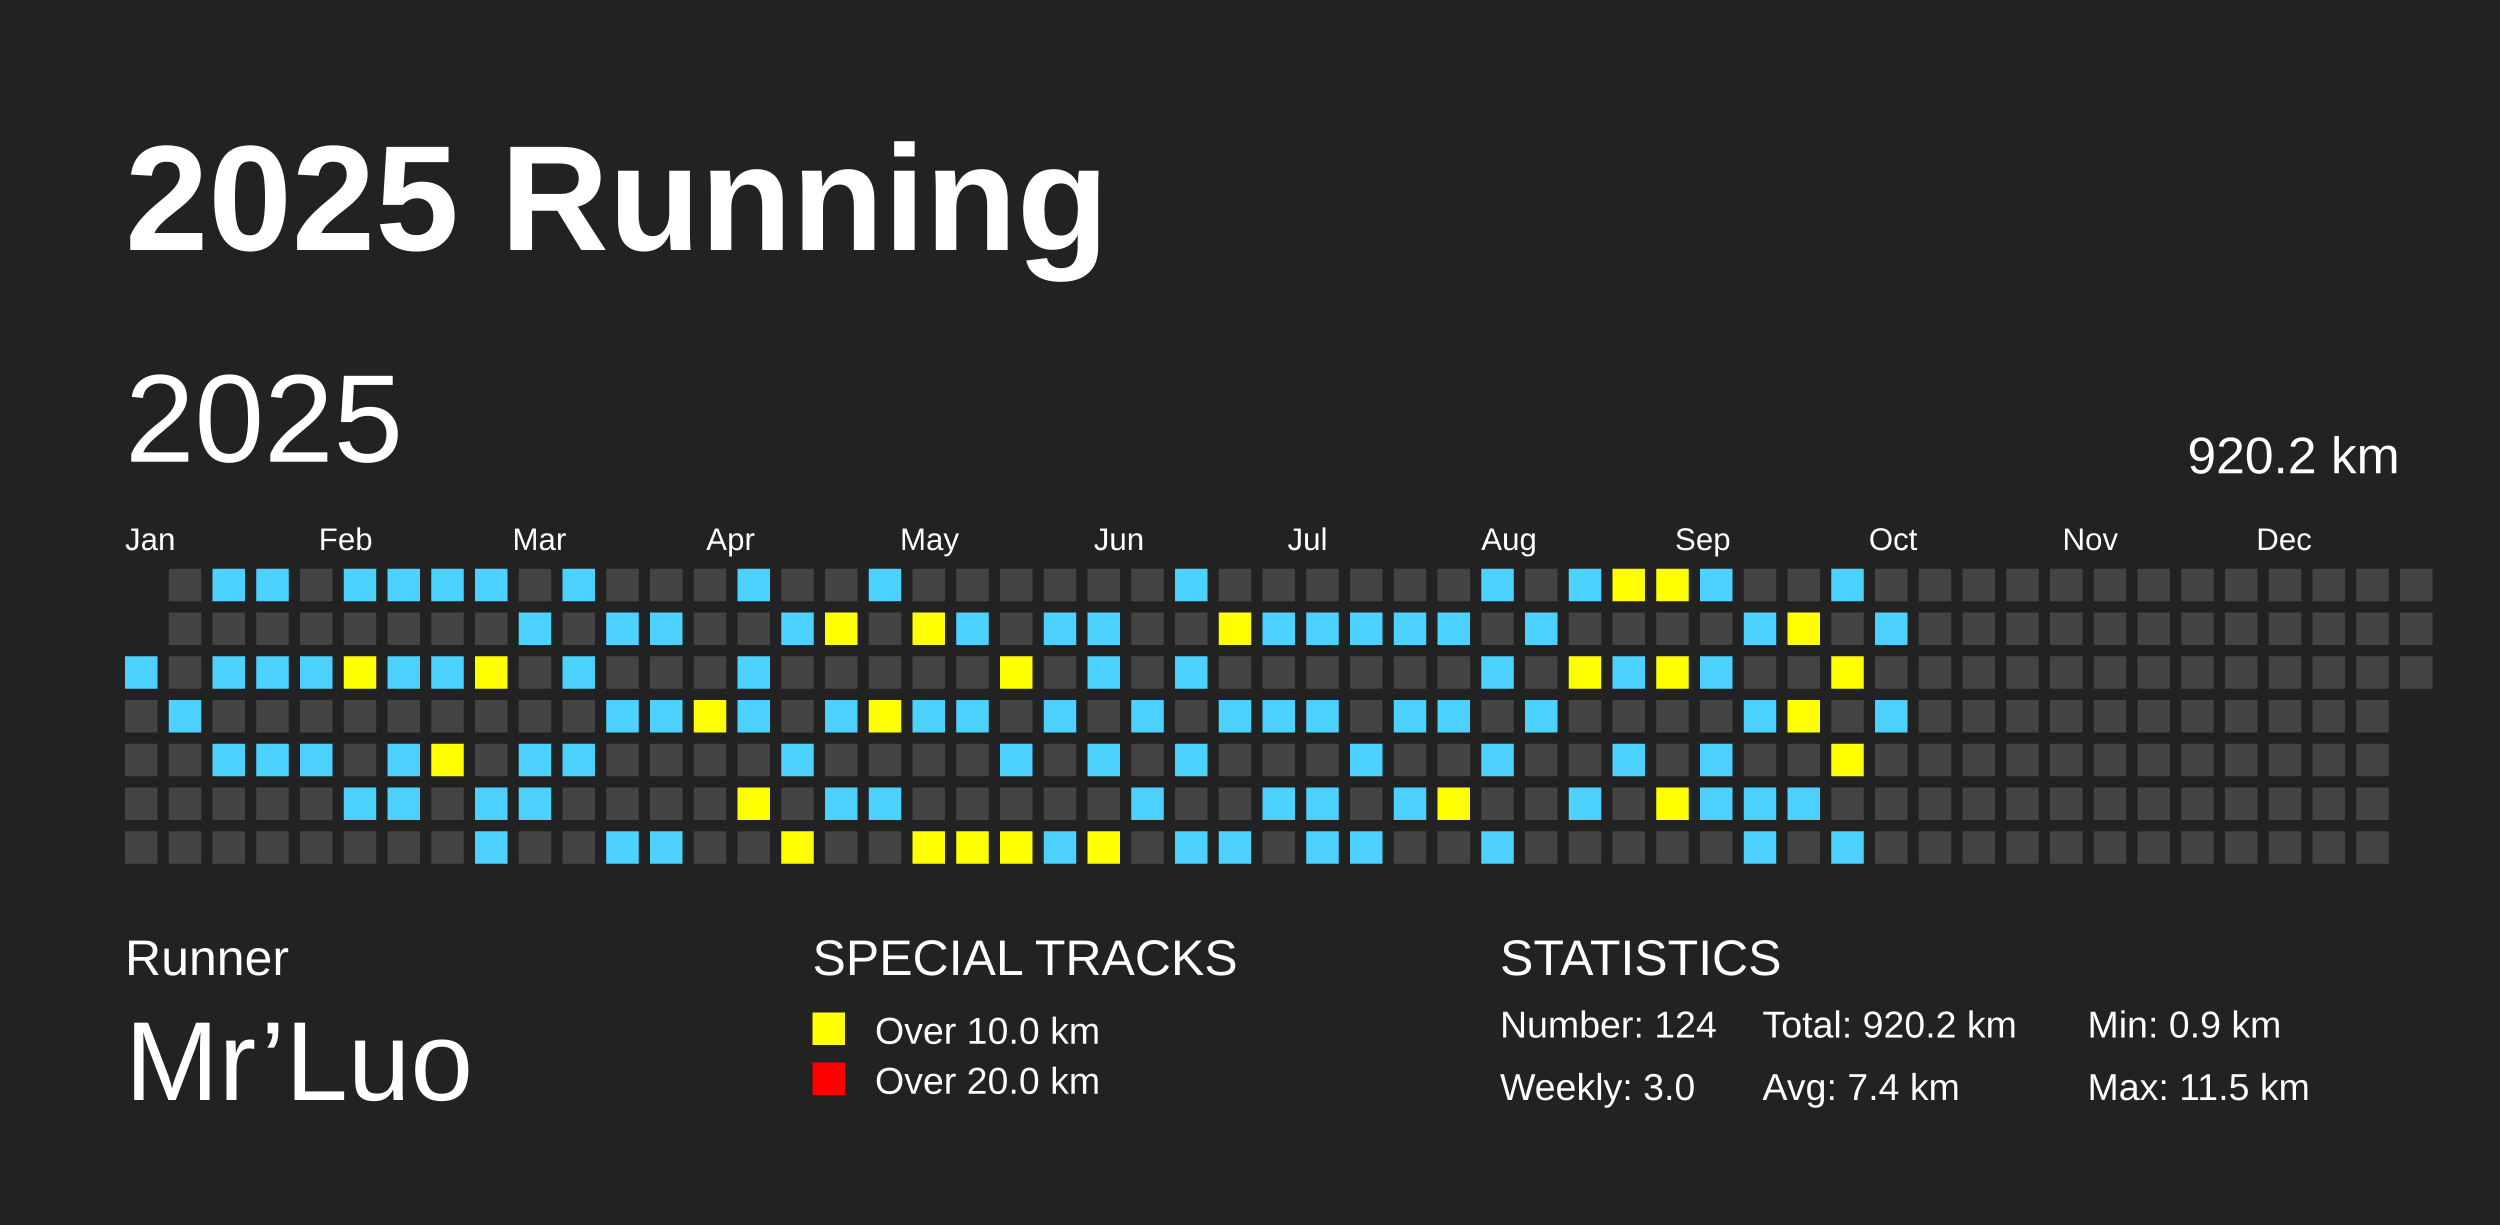
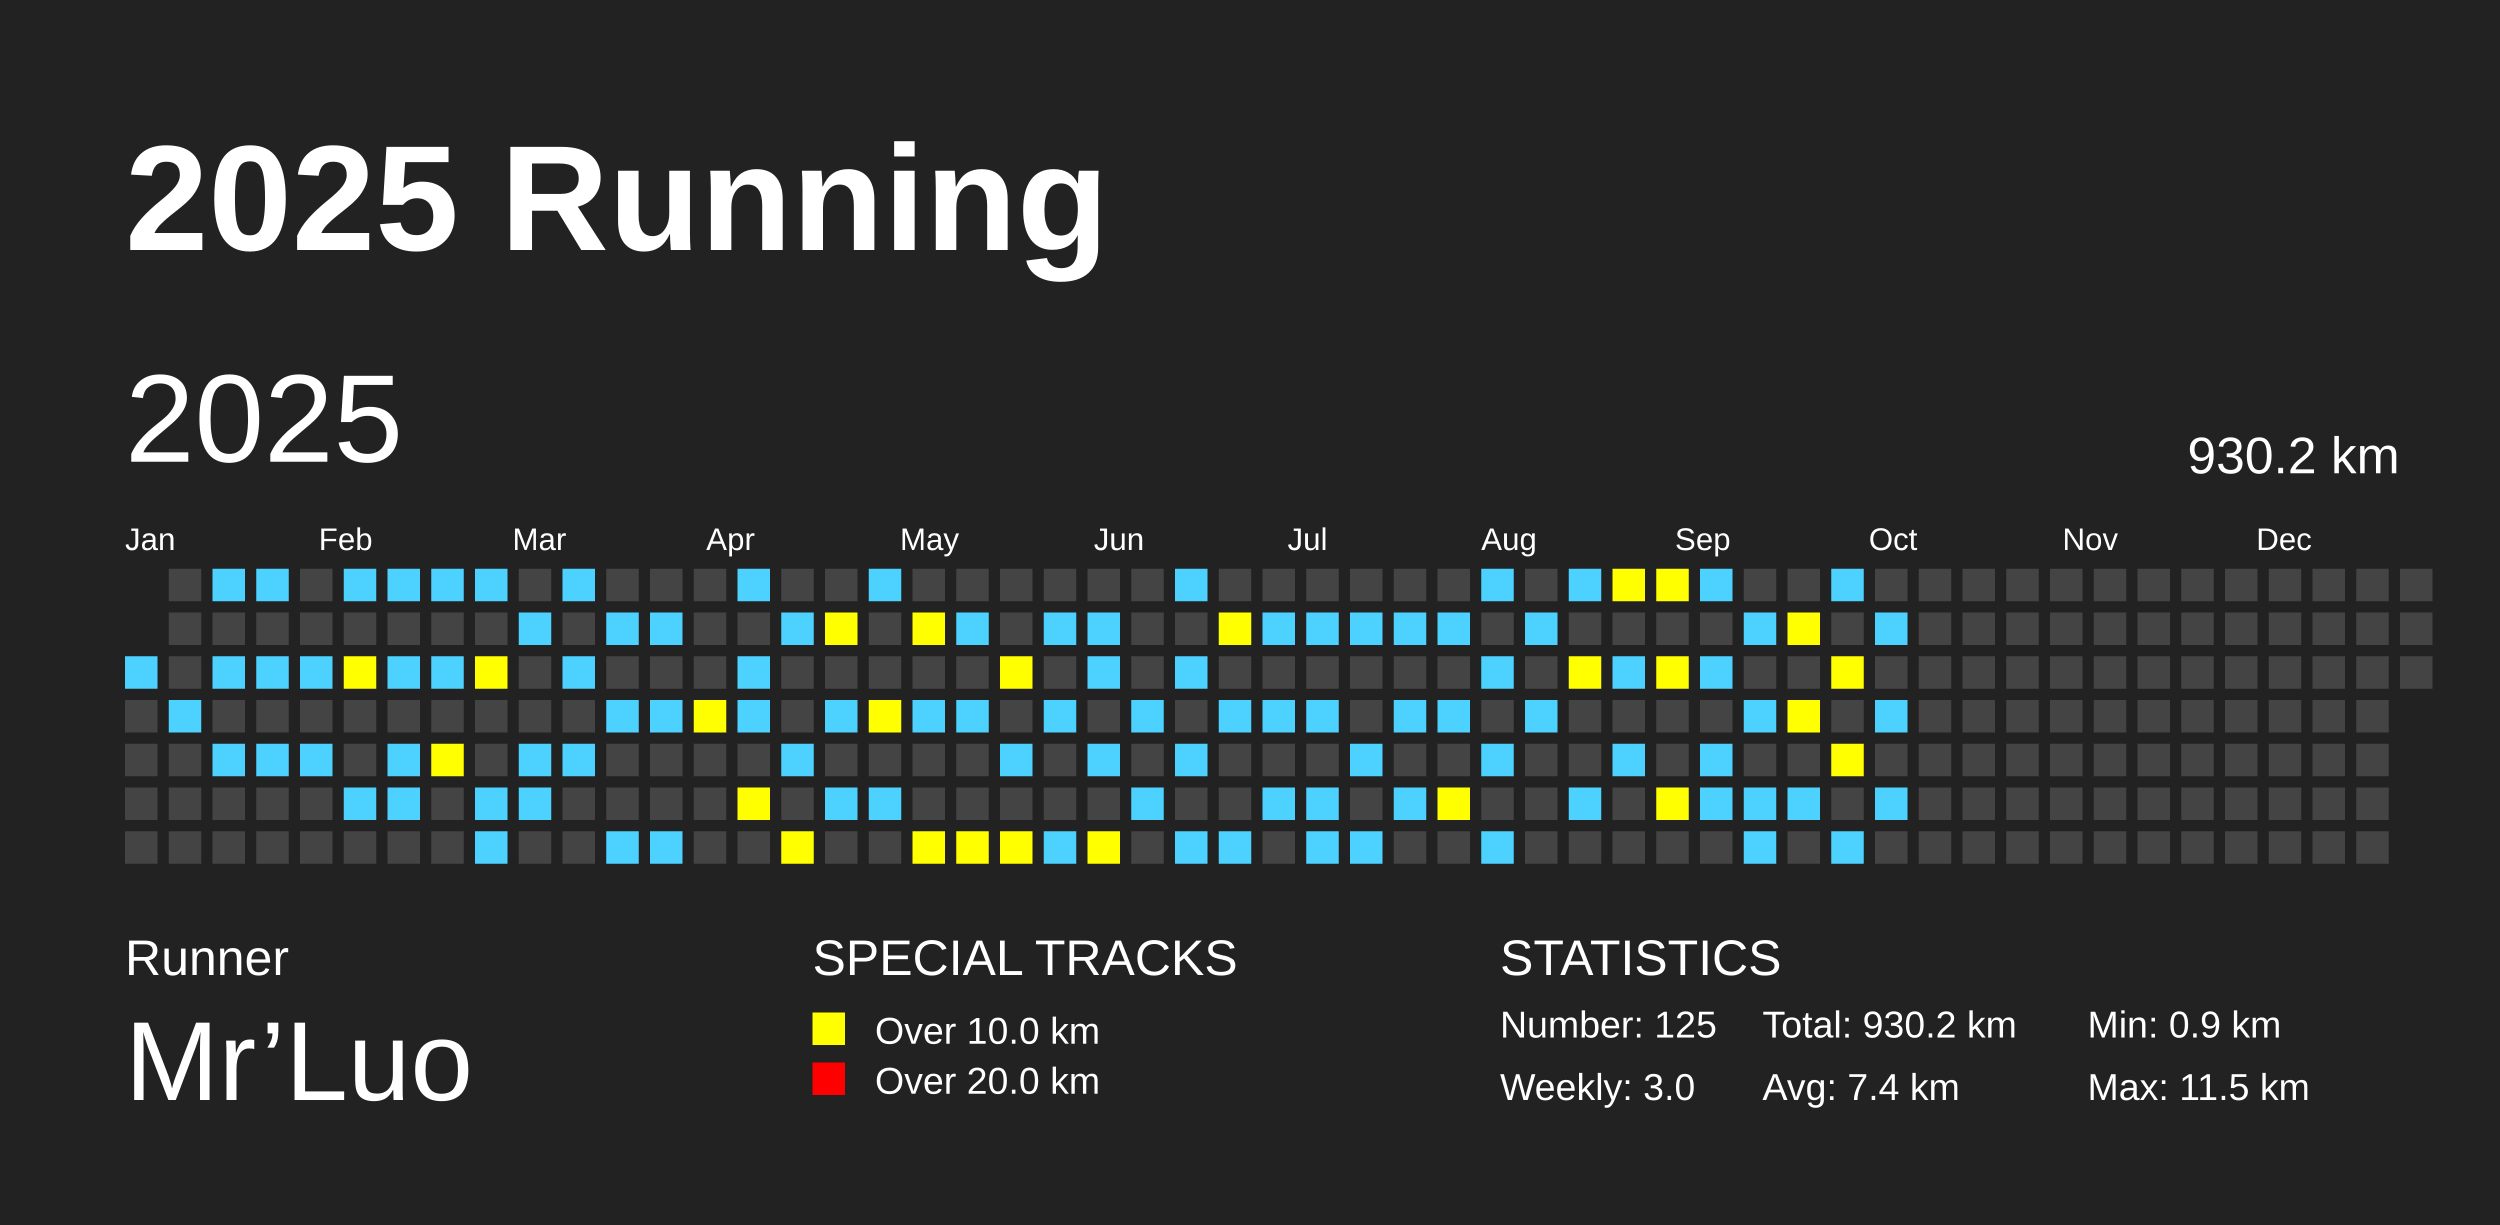
<svg xmlns="http://www.w3.org/2000/svg" baseProfile="full" height="98mm" version="1.1" viewBox="0,0,200,98" width="200mm">
  <defs />
  <rect fill="#222222" height="98" width="200" x="0" y="0" />
  <text fill="#FFFFFF" style="font-size:12px; font-family:Arial; font-weight:bold;" x="10" y="20">2025 Running</text>
  <text fill="#FFFFFF" style="font-size:4px; font-family:Arial" x="10" y="78">Runner</text>
  <text fill="#FFFFFF" style="font-size:9px; font-family:Arial" x="10" y="88">Mr’Luo</text>
  <text fill="#FFFFFF" style="font-size:4px; font-family:Arial" x="65" y="78">SPECIAL TRACKS</text>
  <rect fill="yellow" height="2.6" width="2.6" x="65" y="81" />
  <text fill="#FFFFFF" style="font-size:3px; font-family:Arial" x="70" y="83.5">Over 10.0 km</text>
  <rect fill="red" height="2.6" width="2.6" x="65" y="85" />
  <text fill="#FFFFFF" style="font-size:3px; font-family:Arial" x="70" y="87.5">Over 20.0 km</text>
  <text fill="#FFFFFF" style="font-size:4px; font-family:Arial" x="120" y="78">STATISTICS</text>
-   <text fill="#FFFFFF" style="font-size:3px; font-family:Arial" x="120" y="83">Number: 124</text>
+   <text fill="#FFFFFF" style="font-size:3px; font-family:Arial" x="120" y="83">Number: 125</text>
  <text fill="#FFFFFF" style="font-size:3px; font-family:Arial" x="120" y="88">Weekly: 3.0</text>
-   <text fill="#FFFFFF" style="font-size:3px; font-family:Arial" x="141" y="83">Total: 920.2 km</text>
+   <text fill="#FFFFFF" style="font-size:3px; font-family:Arial" x="141" y="83">Total: 930.2 km</text>
  <text fill="#FFFFFF" style="font-size:3px; font-family:Arial" x="141" y="88">Avg: 7.4 km</text>
  <text fill="#FFFFFF" style="font-size:3px; font-family:Arial" x="167" y="83">Min: 0.9 km</text>
  <text fill="#FFFFFF" style="font-size:3px; font-family:Arial" x="167" y="88">Max: 11.5 km</text>
  <text dominant-baseline="hanging" fill="#FFFFFF" style="font-size:10.0px; font-family:Arial;" x="10" y="30">2025</text>
-   <text dominant-baseline="hanging" fill="#FFFFFF" style="font-size:4.125px; font-family:Arial;" x="175" y="35">920.2 km</text>
+   <text dominant-baseline="hanging" fill="#FFFFFF" style="font-size:4.125px; font-family:Arial;" x="175" y="35">930.2 km</text>
  <text fill="#FFFFFF" style="font-size:2.5px; font-family:Arial" x="10.0" y="44">Jan</text>
  <text fill="#FFFFFF" style="font-size:2.5px; font-family:Arial" x="25.5" y="44">Feb</text>
  <text fill="#FFFFFF" style="font-size:2.5px; font-family:Arial" x="41.0" y="44">Mar</text>
  <text fill="#FFFFFF" style="font-size:2.5px; font-family:Arial" x="56.5" y="44">Apr</text>
  <text fill="#FFFFFF" style="font-size:2.5px; font-family:Arial" x="72.0" y="44">May</text>
  <text fill="#FFFFFF" style="font-size:2.5px; font-family:Arial" x="87.5" y="44">Jun</text>
  <text fill="#FFFFFF" style="font-size:2.5px; font-family:Arial" x="103.0" y="44">Jul</text>
  <text fill="#FFFFFF" style="font-size:2.5px; font-family:Arial" x="118.5" y="44">Aug</text>
  <text fill="#FFFFFF" style="font-size:2.5px; font-family:Arial" x="134.0" y="44">Sep</text>
  <text fill="#FFFFFF" style="font-size:2.5px; font-family:Arial" x="149.5" y="44">Oct</text>
  <text fill="#FFFFFF" style="font-size:2.5px; font-family:Arial" x="165.0" y="44">Nov</text>
  <text fill="#FFFFFF" style="font-size:2.5px; font-family:Arial" x="180.5" y="44">Dec</text>
  <rect fill="#4DD2FF" height="2.6" width="2.6" x="10.0" y="52.5" />
  <rect fill="#444444" height="2.6" width="2.6" x="10.0" y="56.0" />
  <rect fill="#444444" height="2.6" width="2.6" x="10.0" y="59.5" />
  <rect fill="#444444" height="2.6" width="2.6" x="10.0" y="63.0" />
  <rect fill="#444444" height="2.6" width="2.6" x="10.0" y="66.5" />
  <rect fill="#444444" height="2.6" width="2.6" x="13.5" y="45.5" />
  <rect fill="#444444" height="2.6" width="2.6" x="13.5" y="49.0" />
  <rect fill="#444444" height="2.6" width="2.6" x="13.5" y="52.5" />
  <rect fill="#4DD2FF" height="2.6" width="2.6" x="13.5" y="56.0" />
  <rect fill="#444444" height="2.6" width="2.6" x="13.5" y="59.5" />
  <rect fill="#444444" height="2.6" width="2.6" x="13.5" y="63.0" />
  <rect fill="#444444" height="2.6" width="2.6" x="13.5" y="66.5" />
  <rect fill="#4DD2FF" height="2.6" width="2.6" x="17.0" y="45.5" />
  <rect fill="#444444" height="2.6" width="2.6" x="17.0" y="49.0" />
  <rect fill="#4DD2FF" height="2.6" width="2.6" x="17.0" y="52.5" />
  <rect fill="#444444" height="2.6" width="2.6" x="17.0" y="56.0" />
  <rect fill="#4DD2FF" height="2.6" width="2.6" x="17.0" y="59.5" />
  <rect fill="#444444" height="2.6" width="2.6" x="17.0" y="63.0" />
  <rect fill="#444444" height="2.6" width="2.6" x="17.0" y="66.5" />
  <rect fill="#4DD2FF" height="2.6" width="2.6" x="20.5" y="45.5" />
  <rect fill="#444444" height="2.6" width="2.6" x="20.5" y="49.0" />
  <rect fill="#4DD2FF" height="2.6" width="2.6" x="20.5" y="52.5" />
  <rect fill="#444444" height="2.6" width="2.6" x="20.5" y="56.0" />
  <rect fill="#4DD2FF" height="2.6" width="2.6" x="20.5" y="59.5" />
  <rect fill="#444444" height="2.6" width="2.6" x="20.5" y="63.0" />
  <rect fill="#444444" height="2.6" width="2.6" x="20.5" y="66.5" />
  <rect fill="#444444" height="2.6" width="2.6" x="24.0" y="45.5" />
  <rect fill="#444444" height="2.6" width="2.6" x="24.0" y="49.0" />
  <rect fill="#4DD2FF" height="2.6" width="2.6" x="24.0" y="52.5" />
  <rect fill="#444444" height="2.6" width="2.6" x="24.0" y="56.0" />
  <rect fill="#4DD2FF" height="2.6" width="2.6" x="24.0" y="59.5" />
  <rect fill="#444444" height="2.6" width="2.6" x="24.0" y="63.0" />
  <rect fill="#444444" height="2.6" width="2.6" x="24.0" y="66.5" />
  <rect fill="#4DD2FF" height="2.6" width="2.6" x="27.5" y="45.5" />
  <rect fill="#444444" height="2.6" width="2.6" x="27.5" y="49.0" />
  <rect fill="yellow" height="2.6" width="2.6" x="27.5" y="52.5" />
  <rect fill="#444444" height="2.6" width="2.6" x="27.5" y="56.0" />
  <rect fill="#444444" height="2.6" width="2.6" x="27.5" y="59.5" />
  <rect fill="#4DD2FF" height="2.6" width="2.6" x="27.5" y="63.0" />
  <rect fill="#444444" height="2.6" width="2.6" x="27.5" y="66.5" />
  <rect fill="#4DD2FF" height="2.6" width="2.6" x="31.0" y="45.5" />
  <rect fill="#444444" height="2.6" width="2.6" x="31.0" y="49.0" />
  <rect fill="#4DD2FF" height="2.6" width="2.6" x="31.0" y="52.5" />
  <rect fill="#444444" height="2.6" width="2.6" x="31.0" y="56.0" />
  <rect fill="#4DD2FF" height="2.6" width="2.6" x="31.0" y="59.5" />
  <rect fill="#4DD2FF" height="2.6" width="2.6" x="31.0" y="63.0" />
  <rect fill="#444444" height="2.6" width="2.6" x="31.0" y="66.5" />
  <rect fill="#4DD2FF" height="2.6" width="2.6" x="34.5" y="45.5" />
  <rect fill="#444444" height="2.6" width="2.6" x="34.5" y="49.0" />
  <rect fill="#4DD2FF" height="2.6" width="2.6" x="34.5" y="52.5" />
  <rect fill="#444444" height="2.6" width="2.6" x="34.5" y="56.0" />
  <rect fill="yellow" height="2.6" width="2.6" x="34.5" y="59.5" />
  <rect fill="#444444" height="2.6" width="2.6" x="34.5" y="63.0" />
  <rect fill="#444444" height="2.6" width="2.6" x="34.5" y="66.5" />
  <rect fill="#4DD2FF" height="2.6" width="2.6" x="38.0" y="45.5" />
  <rect fill="#444444" height="2.6" width="2.6" x="38.0" y="49.0" />
  <rect fill="yellow" height="2.6" width="2.6" x="38.0" y="52.5" />
  <rect fill="#444444" height="2.6" width="2.6" x="38.0" y="56.0" />
  <rect fill="#444444" height="2.6" width="2.6" x="38.0" y="59.5" />
  <rect fill="#4DD2FF" height="2.6" width="2.6" x="38.0" y="63.0" />
  <rect fill="#4DD2FF" height="2.6" width="2.6" x="38.0" y="66.5" />
  <rect fill="#444444" height="2.6" width="2.6" x="41.5" y="45.5" />
  <rect fill="#4DD2FF" height="2.6" width="2.6" x="41.5" y="49.0" />
  <rect fill="#444444" height="2.6" width="2.6" x="41.5" y="52.5" />
  <rect fill="#444444" height="2.6" width="2.6" x="41.5" y="56.0" />
  <rect fill="#4DD2FF" height="2.6" width="2.6" x="41.5" y="59.5" />
  <rect fill="#4DD2FF" height="2.6" width="2.6" x="41.5" y="63.0" />
  <rect fill="#444444" height="2.6" width="2.6" x="41.5" y="66.5" />
  <rect fill="#4DD2FF" height="2.6" width="2.6" x="45.0" y="45.5" />
  <rect fill="#444444" height="2.6" width="2.6" x="45.0" y="49.0" />
  <rect fill="#4DD2FF" height="2.6" width="2.6" x="45.0" y="52.5" />
  <rect fill="#444444" height="2.6" width="2.6" x="45.0" y="56.0" />
  <rect fill="#4DD2FF" height="2.6" width="2.6" x="45.0" y="59.5" />
  <rect fill="#444444" height="2.6" width="2.6" x="45.0" y="63.0" />
  <rect fill="#444444" height="2.6" width="2.6" x="45.0" y="66.5" />
  <rect fill="#444444" height="2.6" width="2.6" x="48.5" y="45.5" />
  <rect fill="#4DD2FF" height="2.6" width="2.6" x="48.5" y="49.0" />
  <rect fill="#444444" height="2.6" width="2.6" x="48.5" y="52.5" />
  <rect fill="#4DD2FF" height="2.6" width="2.6" x="48.5" y="56.0" />
  <rect fill="#444444" height="2.6" width="2.6" x="48.5" y="59.5" />
  <rect fill="#444444" height="2.6" width="2.6" x="48.5" y="63.0" />
  <rect fill="#4DD2FF" height="2.6" width="2.6" x="48.5" y="66.5" />
  <rect fill="#444444" height="2.6" width="2.6" x="52.0" y="45.5" />
  <rect fill="#4DD2FF" height="2.6" width="2.6" x="52.0" y="49.0" />
  <rect fill="#444444" height="2.6" width="2.6" x="52.0" y="52.5" />
  <rect fill="#4DD2FF" height="2.6" width="2.6" x="52.0" y="56.0" />
  <rect fill="#444444" height="2.6" width="2.6" x="52.0" y="59.5" />
  <rect fill="#444444" height="2.6" width="2.6" x="52.0" y="63.0" />
  <rect fill="#4DD2FF" height="2.6" width="2.6" x="52.0" y="66.5" />
  <rect fill="#444444" height="2.6" width="2.6" x="55.5" y="45.5" />
  <rect fill="#444444" height="2.6" width="2.6" x="55.5" y="49.0" />
  <rect fill="#444444" height="2.6" width="2.6" x="55.5" y="52.5" />
  <rect fill="yellow" height="2.6" width="2.6" x="55.5" y="56.0" />
  <rect fill="#444444" height="2.6" width="2.6" x="55.5" y="59.5" />
  <rect fill="#444444" height="2.6" width="2.6" x="55.5" y="63.0" />
  <rect fill="#444444" height="2.6" width="2.6" x="55.5" y="66.5" />
  <rect fill="#4DD2FF" height="2.6" width="2.6" x="59.0" y="45.5" />
  <rect fill="#444444" height="2.6" width="2.6" x="59.0" y="49.0" />
  <rect fill="#4DD2FF" height="2.6" width="2.6" x="59.0" y="52.5" />
  <rect fill="#4DD2FF" height="2.6" width="2.6" x="59.0" y="56.0" />
  <rect fill="#444444" height="2.6" width="2.6" x="59.0" y="59.5" />
  <rect fill="yellow" height="2.6" width="2.6" x="59.0" y="63.0" />
  <rect fill="#444444" height="2.6" width="2.6" x="59.0" y="66.5" />
  <rect fill="#444444" height="2.6" width="2.6" x="62.5" y="45.5" />
  <rect fill="#4DD2FF" height="2.6" width="2.6" x="62.5" y="49.0" />
  <rect fill="#444444" height="2.6" width="2.6" x="62.5" y="52.5" />
  <rect fill="#444444" height="2.6" width="2.6" x="62.5" y="56.0" />
  <rect fill="#4DD2FF" height="2.6" width="2.6" x="62.5" y="59.5" />
  <rect fill="#444444" height="2.6" width="2.6" x="62.5" y="63.0" />
  <rect fill="yellow" height="2.6" width="2.6" x="62.5" y="66.5" />
  <rect fill="#444444" height="2.6" width="2.6" x="66.0" y="45.5" />
  <rect fill="yellow" height="2.6" width="2.6" x="66.0" y="49.0" />
  <rect fill="#444444" height="2.6" width="2.6" x="66.0" y="52.5" />
  <rect fill="#4DD2FF" height="2.6" width="2.6" x="66.0" y="56.0" />
  <rect fill="#444444" height="2.6" width="2.6" x="66.0" y="59.5" />
  <rect fill="#4DD2FF" height="2.6" width="2.6" x="66.0" y="63.0" />
  <rect fill="#444444" height="2.6" width="2.6" x="66.0" y="66.5" />
  <rect fill="#4DD2FF" height="2.6" width="2.6" x="69.5" y="45.5" />
  <rect fill="#444444" height="2.6" width="2.6" x="69.5" y="49.0" />
  <rect fill="#444444" height="2.6" width="2.6" x="69.5" y="52.5" />
  <rect fill="yellow" height="2.6" width="2.6" x="69.5" y="56.0" />
  <rect fill="#444444" height="2.6" width="2.6" x="69.5" y="59.5" />
  <rect fill="#4DD2FF" height="2.6" width="2.6" x="69.5" y="63.0" />
  <rect fill="#444444" height="2.6" width="2.6" x="69.5" y="66.5" />
  <rect fill="#444444" height="2.6" width="2.6" x="73.0" y="45.5" />
  <rect fill="yellow" height="2.6" width="2.6" x="73.0" y="49.0" />
  <rect fill="#444444" height="2.6" width="2.6" x="73.0" y="52.5" />
  <rect fill="#4DD2FF" height="2.6" width="2.6" x="73.0" y="56.0" />
  <rect fill="#444444" height="2.6" width="2.6" x="73.0" y="59.5" />
  <rect fill="#444444" height="2.6" width="2.6" x="73.0" y="63.0" />
  <rect fill="yellow" height="2.6" width="2.6" x="73.0" y="66.5" />
  <rect fill="#444444" height="2.6" width="2.6" x="76.5" y="45.5" />
  <rect fill="#4DD2FF" height="2.6" width="2.6" x="76.5" y="49.0" />
  <rect fill="#444444" height="2.6" width="2.6" x="76.5" y="52.5" />
  <rect fill="#4DD2FF" height="2.6" width="2.6" x="76.5" y="56.0" />
  <rect fill="#444444" height="2.6" width="2.6" x="76.5" y="59.5" />
  <rect fill="#444444" height="2.6" width="2.6" x="76.5" y="63.0" />
  <rect fill="yellow" height="2.6" width="2.6" x="76.5" y="66.5" />
  <rect fill="#444444" height="2.6" width="2.6" x="80.0" y="45.5" />
  <rect fill="#444444" height="2.6" width="2.6" x="80.0" y="49.0" />
  <rect fill="yellow" height="2.6" width="2.6" x="80.0" y="52.5" />
  <rect fill="#444444" height="2.6" width="2.6" x="80.0" y="56.0" />
  <rect fill="#4DD2FF" height="2.6" width="2.6" x="80.0" y="59.5" />
  <rect fill="#444444" height="2.6" width="2.6" x="80.0" y="63.0" />
  <rect fill="yellow" height="2.6" width="2.6" x="80.0" y="66.5" />
  <rect fill="#444444" height="2.6" width="2.6" x="83.5" y="45.5" />
  <rect fill="#4DD2FF" height="2.6" width="2.6" x="83.5" y="49.0" />
  <rect fill="#444444" height="2.6" width="2.6" x="83.5" y="52.5" />
  <rect fill="#4DD2FF" height="2.6" width="2.6" x="83.5" y="56.0" />
  <rect fill="#444444" height="2.6" width="2.6" x="83.5" y="59.5" />
  <rect fill="#444444" height="2.6" width="2.6" x="83.5" y="63.0" />
  <rect fill="#4DD2FF" height="2.6" width="2.6" x="83.5" y="66.5" />
  <rect fill="#444444" height="2.6" width="2.6" x="87.0" y="45.5" />
  <rect fill="#4DD2FF" height="2.6" width="2.6" x="87.0" y="49.0" />
  <rect fill="#4DD2FF" height="2.6" width="2.6" x="87.0" y="52.5" />
  <rect fill="#444444" height="2.6" width="2.6" x="87.0" y="56.0" />
  <rect fill="#4DD2FF" height="2.6" width="2.6" x="87.0" y="59.5" />
  <rect fill="#444444" height="2.6" width="2.6" x="87.0" y="63.0" />
  <rect fill="yellow" height="2.6" width="2.6" x="87.0" y="66.5" />
  <rect fill="#444444" height="2.6" width="2.6" x="90.5" y="45.5" />
  <rect fill="#444444" height="2.6" width="2.6" x="90.5" y="49.0" />
  <rect fill="#444444" height="2.6" width="2.6" x="90.5" y="52.5" />
  <rect fill="#4DD2FF" height="2.6" width="2.6" x="90.5" y="56.0" />
  <rect fill="#444444" height="2.6" width="2.6" x="90.5" y="59.5" />
  <rect fill="#4DD2FF" height="2.6" width="2.6" x="90.5" y="63.0" />
  <rect fill="#444444" height="2.6" width="2.6" x="90.5" y="66.5" />
  <rect fill="#4DD2FF" height="2.6" width="2.6" x="94.0" y="45.5" />
  <rect fill="#444444" height="2.6" width="2.6" x="94.0" y="49.0" />
  <rect fill="#4DD2FF" height="2.6" width="2.6" x="94.0" y="52.5" />
  <rect fill="#444444" height="2.6" width="2.6" x="94.0" y="56.0" />
  <rect fill="#4DD2FF" height="2.6" width="2.6" x="94.0" y="59.5" />
  <rect fill="#444444" height="2.6" width="2.6" x="94.0" y="63.0" />
  <rect fill="#4DD2FF" height="2.6" width="2.6" x="94.0" y="66.5" />
  <rect fill="#444444" height="2.6" width="2.6" x="97.5" y="45.5" />
  <rect fill="yellow" height="2.6" width="2.6" x="97.5" y="49.0" />
  <rect fill="#444444" height="2.6" width="2.6" x="97.5" y="52.5" />
  <rect fill="#4DD2FF" height="2.6" width="2.6" x="97.5" y="56.0" />
  <rect fill="#444444" height="2.6" width="2.6" x="97.5" y="59.5" />
  <rect fill="#444444" height="2.6" width="2.6" x="97.5" y="63.0" />
  <rect fill="#4DD2FF" height="2.6" width="2.6" x="97.5" y="66.5" />
  <rect fill="#444444" height="2.6" width="2.6" x="101.0" y="45.5" />
  <rect fill="#4DD2FF" height="2.6" width="2.6" x="101.0" y="49.0" />
  <rect fill="#444444" height="2.6" width="2.6" x="101.0" y="52.5" />
  <rect fill="#4DD2FF" height="2.6" width="2.6" x="101.0" y="56.0" />
  <rect fill="#444444" height="2.6" width="2.6" x="101.0" y="59.5" />
  <rect fill="#4DD2FF" height="2.6" width="2.6" x="101.0" y="63.0" />
  <rect fill="#444444" height="2.6" width="2.6" x="101.0" y="66.5" />
  <rect fill="#444444" height="2.6" width="2.6" x="104.5" y="45.5" />
  <rect fill="#4DD2FF" height="2.6" width="2.6" x="104.5" y="49.0" />
  <rect fill="#444444" height="2.6" width="2.6" x="104.5" y="52.5" />
  <rect fill="#4DD2FF" height="2.6" width="2.6" x="104.5" y="56.0" />
  <rect fill="#444444" height="2.6" width="2.6" x="104.5" y="59.5" />
  <rect fill="#4DD2FF" height="2.6" width="2.6" x="104.5" y="63.0" />
  <rect fill="#4DD2FF" height="2.6" width="2.6" x="104.5" y="66.5" />
  <rect fill="#444444" height="2.6" width="2.6" x="108.0" y="45.5" />
  <rect fill="#4DD2FF" height="2.6" width="2.6" x="108.0" y="49.0" />
  <rect fill="#444444" height="2.6" width="2.6" x="108.0" y="52.5" />
  <rect fill="#444444" height="2.6" width="2.6" x="108.0" y="56.0" />
  <rect fill="#4DD2FF" height="2.6" width="2.6" x="108.0" y="59.5" />
  <rect fill="#444444" height="2.6" width="2.6" x="108.0" y="63.0" />
  <rect fill="#4DD2FF" height="2.6" width="2.6" x="108.0" y="66.5" />
  <rect fill="#444444" height="2.6" width="2.6" x="111.5" y="45.5" />
  <rect fill="#4DD2FF" height="2.6" width="2.6" x="111.5" y="49.0" />
  <rect fill="#444444" height="2.6" width="2.6" x="111.5" y="52.5" />
  <rect fill="#4DD2FF" height="2.6" width="2.6" x="111.5" y="56.0" />
  <rect fill="#444444" height="2.6" width="2.6" x="111.5" y="59.5" />
  <rect fill="#4DD2FF" height="2.6" width="2.6" x="111.5" y="63.0" />
  <rect fill="#444444" height="2.6" width="2.6" x="111.5" y="66.5" />
  <rect fill="#444444" height="2.6" width="2.6" x="115.0" y="45.5" />
  <rect fill="#4DD2FF" height="2.6" width="2.6" x="115.0" y="49.0" />
  <rect fill="#444444" height="2.6" width="2.6" x="115.0" y="52.5" />
  <rect fill="#4DD2FF" height="2.6" width="2.6" x="115.0" y="56.0" />
  <rect fill="#444444" height="2.6" width="2.6" x="115.0" y="59.5" />
  <rect fill="yellow" height="2.6" width="2.6" x="115.0" y="63.0" />
  <rect fill="#444444" height="2.6" width="2.6" x="115.0" y="66.5" />
  <rect fill="#4DD2FF" height="2.6" width="2.6" x="118.5" y="45.5" />
  <rect fill="#444444" height="2.6" width="2.6" x="118.5" y="49.0" />
  <rect fill="#4DD2FF" height="2.6" width="2.6" x="118.5" y="52.5" />
  <rect fill="#444444" height="2.6" width="2.6" x="118.5" y="56.0" />
  <rect fill="#4DD2FF" height="2.6" width="2.6" x="118.5" y="59.5" />
  <rect fill="#444444" height="2.6" width="2.6" x="118.5" y="63.0" />
  <rect fill="#4DD2FF" height="2.6" width="2.6" x="118.5" y="66.5" />
  <rect fill="#444444" height="2.6" width="2.6" x="122.0" y="45.5" />
  <rect fill="#4DD2FF" height="2.6" width="2.6" x="122.0" y="49.0" />
  <rect fill="#444444" height="2.6" width="2.6" x="122.0" y="52.5" />
  <rect fill="#4DD2FF" height="2.6" width="2.6" x="122.0" y="56.0" />
  <rect fill="#444444" height="2.6" width="2.6" x="122.0" y="59.5" />
  <rect fill="#444444" height="2.6" width="2.6" x="122.0" y="63.0" />
  <rect fill="#444444" height="2.6" width="2.6" x="122.0" y="66.5" />
  <rect fill="#4DD2FF" height="2.6" width="2.6" x="125.5" y="45.5" />
  <rect fill="#444444" height="2.6" width="2.6" x="125.5" y="49.0" />
  <rect fill="yellow" height="2.6" width="2.6" x="125.5" y="52.5" />
  <rect fill="#444444" height="2.6" width="2.6" x="125.5" y="56.0" />
  <rect fill="#444444" height="2.6" width="2.6" x="125.5" y="59.5" />
  <rect fill="#4DD2FF" height="2.6" width="2.6" x="125.5" y="63.0" />
  <rect fill="#444444" height="2.6" width="2.6" x="125.5" y="66.5" />
  <rect fill="yellow" height="2.6" width="2.6" x="129.0" y="45.5" />
  <rect fill="#444444" height="2.6" width="2.6" x="129.0" y="49.0" />
  <rect fill="#4DD2FF" height="2.6" width="2.6" x="129.0" y="52.5" />
  <rect fill="#444444" height="2.6" width="2.6" x="129.0" y="56.0" />
  <rect fill="#4DD2FF" height="2.6" width="2.6" x="129.0" y="59.5" />
  <rect fill="#444444" height="2.6" width="2.6" x="129.0" y="63.0" />
  <rect fill="#444444" height="2.6" width="2.6" x="129.0" y="66.5" />
  <rect fill="yellow" height="2.6" width="2.6" x="132.5" y="45.5" />
  <rect fill="#444444" height="2.6" width="2.6" x="132.5" y="49.0" />
  <rect fill="yellow" height="2.6" width="2.6" x="132.5" y="52.5" />
  <rect fill="#444444" height="2.6" width="2.6" x="132.5" y="56.0" />
  <rect fill="#444444" height="2.6" width="2.6" x="132.5" y="59.5" />
  <rect fill="yellow" height="2.6" width="2.6" x="132.5" y="63.0" />
  <rect fill="#444444" height="2.6" width="2.6" x="132.5" y="66.5" />
  <rect fill="#4DD2FF" height="2.6" width="2.6" x="136.0" y="45.5" />
  <rect fill="#444444" height="2.6" width="2.6" x="136.0" y="49.0" />
  <rect fill="#4DD2FF" height="2.6" width="2.6" x="136.0" y="52.5" />
  <rect fill="#444444" height="2.6" width="2.6" x="136.0" y="56.0" />
  <rect fill="#4DD2FF" height="2.6" width="2.6" x="136.0" y="59.5" />
  <rect fill="#4DD2FF" height="2.6" width="2.6" x="136.0" y="63.0" />
  <rect fill="#444444" height="2.6" width="2.6" x="136.0" y="66.5" />
  <rect fill="#444444" height="2.6" width="2.6" x="139.5" y="45.5" />
  <rect fill="#4DD2FF" height="2.6" width="2.6" x="139.5" y="49.0" />
  <rect fill="#444444" height="2.6" width="2.6" x="139.5" y="52.5" />
  <rect fill="#4DD2FF" height="2.6" width="2.6" x="139.5" y="56.0" />
  <rect fill="#444444" height="2.6" width="2.6" x="139.5" y="59.5" />
  <rect fill="#4DD2FF" height="2.6" width="2.6" x="139.5" y="63.0" />
  <rect fill="#4DD2FF" height="2.6" width="2.6" x="139.5" y="66.5" />
  <rect fill="#444444" height="2.6" width="2.6" x="143.0" y="45.5" />
  <rect fill="yellow" height="2.6" width="2.6" x="143.0" y="49.0" />
  <rect fill="#444444" height="2.6" width="2.6" x="143.0" y="52.5" />
  <rect fill="yellow" height="2.6" width="2.6" x="143.0" y="56.0" />
  <rect fill="#444444" height="2.6" width="2.6" x="143.0" y="59.5" />
  <rect fill="#4DD2FF" height="2.6" width="2.6" x="143.0" y="63.0" />
  <rect fill="#444444" height="2.6" width="2.6" x="143.0" y="66.5" />
  <rect fill="#4DD2FF" height="2.6" width="2.6" x="146.5" y="45.5" />
  <rect fill="#444444" height="2.6" width="2.6" x="146.5" y="49.0" />
  <rect fill="yellow" height="2.6" width="2.6" x="146.5" y="52.5" />
  <rect fill="#444444" height="2.6" width="2.6" x="146.5" y="56.0" />
  <rect fill="yellow" height="2.6" width="2.6" x="146.5" y="59.5" />
  <rect fill="#444444" height="2.6" width="2.6" x="146.5" y="63.0" />
  <rect fill="#4DD2FF" height="2.6" width="2.6" x="146.5" y="66.5" />
  <rect fill="#444444" height="2.6" width="2.6" x="150.0" y="45.5" />
  <rect fill="#4DD2FF" height="2.6" width="2.6" x="150.0" y="49.0" />
  <rect fill="#444444" height="2.6" width="2.6" x="150.0" y="52.5" />
  <rect fill="#4DD2FF" height="2.6" width="2.6" x="150.0" y="56.0" />
  <rect fill="#444444" height="2.6" width="2.6" x="150.0" y="59.5" />
-   <rect fill="#444444" height="2.6" width="2.6" x="150.0" y="63.0" />
+   <rect fill="#4DD2FF" height="2.6" width="2.6" x="150.0" y="63.0" />
  <rect fill="#444444" height="2.6" width="2.6" x="150.0" y="66.5" />
  <rect fill="#444444" height="2.6" width="2.6" x="153.5" y="45.5" />
  <rect fill="#444444" height="2.6" width="2.6" x="153.5" y="49.0" />
  <rect fill="#444444" height="2.6" width="2.6" x="153.5" y="52.5" />
  <rect fill="#444444" height="2.6" width="2.6" x="153.5" y="56.0" />
  <rect fill="#444444" height="2.6" width="2.6" x="153.5" y="59.5" />
  <rect fill="#444444" height="2.6" width="2.6" x="153.5" y="63.0" />
  <rect fill="#444444" height="2.6" width="2.6" x="153.5" y="66.5" />
  <rect fill="#444444" height="2.6" width="2.6" x="157.0" y="45.5" />
  <rect fill="#444444" height="2.6" width="2.6" x="157.0" y="49.0" />
  <rect fill="#444444" height="2.6" width="2.6" x="157.0" y="52.5" />
  <rect fill="#444444" height="2.6" width="2.6" x="157.0" y="56.0" />
  <rect fill="#444444" height="2.6" width="2.6" x="157.0" y="59.5" />
  <rect fill="#444444" height="2.6" width="2.6" x="157.0" y="63.0" />
  <rect fill="#444444" height="2.6" width="2.6" x="157.0" y="66.5" />
  <rect fill="#444444" height="2.6" width="2.6" x="160.5" y="45.5" />
  <rect fill="#444444" height="2.6" width="2.6" x="160.5" y="49.0" />
  <rect fill="#444444" height="2.6" width="2.6" x="160.5" y="52.5" />
  <rect fill="#444444" height="2.6" width="2.6" x="160.5" y="56.0" />
  <rect fill="#444444" height="2.6" width="2.6" x="160.5" y="59.5" />
  <rect fill="#444444" height="2.6" width="2.6" x="160.5" y="63.0" />
  <rect fill="#444444" height="2.6" width="2.6" x="160.5" y="66.5" />
  <rect fill="#444444" height="2.6" width="2.6" x="164.0" y="45.5" />
  <rect fill="#444444" height="2.6" width="2.6" x="164.0" y="49.0" />
  <rect fill="#444444" height="2.6" width="2.6" x="164.0" y="52.5" />
  <rect fill="#444444" height="2.6" width="2.6" x="164.0" y="56.0" />
  <rect fill="#444444" height="2.6" width="2.6" x="164.0" y="59.5" />
  <rect fill="#444444" height="2.6" width="2.6" x="164.0" y="63.0" />
  <rect fill="#444444" height="2.6" width="2.6" x="164.0" y="66.5" />
  <rect fill="#444444" height="2.6" width="2.6" x="167.5" y="45.5" />
  <rect fill="#444444" height="2.6" width="2.6" x="167.5" y="49.0" />
  <rect fill="#444444" height="2.6" width="2.6" x="167.5" y="52.5" />
  <rect fill="#444444" height="2.6" width="2.6" x="167.5" y="56.0" />
  <rect fill="#444444" height="2.6" width="2.6" x="167.5" y="59.5" />
  <rect fill="#444444" height="2.6" width="2.6" x="167.5" y="63.0" />
  <rect fill="#444444" height="2.6" width="2.6" x="167.5" y="66.5" />
  <rect fill="#444444" height="2.6" width="2.6" x="171.0" y="45.5" />
  <rect fill="#444444" height="2.6" width="2.6" x="171.0" y="49.0" />
  <rect fill="#444444" height="2.6" width="2.6" x="171.0" y="52.5" />
  <rect fill="#444444" height="2.6" width="2.6" x="171.0" y="56.0" />
  <rect fill="#444444" height="2.6" width="2.6" x="171.0" y="59.5" />
  <rect fill="#444444" height="2.6" width="2.6" x="171.0" y="63.0" />
  <rect fill="#444444" height="2.6" width="2.6" x="171.0" y="66.5" />
  <rect fill="#444444" height="2.6" width="2.6" x="174.5" y="45.5" />
  <rect fill="#444444" height="2.6" width="2.6" x="174.5" y="49.0" />
  <rect fill="#444444" height="2.6" width="2.6" x="174.5" y="52.5" />
  <rect fill="#444444" height="2.6" width="2.6" x="174.5" y="56.0" />
  <rect fill="#444444" height="2.6" width="2.6" x="174.5" y="59.5" />
  <rect fill="#444444" height="2.6" width="2.6" x="174.5" y="63.0" />
  <rect fill="#444444" height="2.6" width="2.6" x="174.5" y="66.5" />
  <rect fill="#444444" height="2.6" width="2.6" x="178.0" y="45.5" />
  <rect fill="#444444" height="2.6" width="2.6" x="178.0" y="49.0" />
  <rect fill="#444444" height="2.6" width="2.6" x="178.0" y="52.5" />
  <rect fill="#444444" height="2.6" width="2.6" x="178.0" y="56.0" />
  <rect fill="#444444" height="2.6" width="2.6" x="178.0" y="59.5" />
  <rect fill="#444444" height="2.6" width="2.6" x="178.0" y="63.0" />
  <rect fill="#444444" height="2.6" width="2.6" x="178.0" y="66.5" />
  <rect fill="#444444" height="2.6" width="2.6" x="181.5" y="45.5" />
  <rect fill="#444444" height="2.6" width="2.6" x="181.5" y="49.0" />
  <rect fill="#444444" height="2.6" width="2.6" x="181.5" y="52.5" />
  <rect fill="#444444" height="2.6" width="2.6" x="181.5" y="56.0" />
  <rect fill="#444444" height="2.6" width="2.6" x="181.5" y="59.5" />
  <rect fill="#444444" height="2.6" width="2.6" x="181.5" y="63.0" />
  <rect fill="#444444" height="2.6" width="2.6" x="181.5" y="66.5" />
  <rect fill="#444444" height="2.6" width="2.6" x="185.0" y="45.5" />
  <rect fill="#444444" height="2.6" width="2.6" x="185.0" y="49.0" />
  <rect fill="#444444" height="2.6" width="2.6" x="185.0" y="52.5" />
  <rect fill="#444444" height="2.6" width="2.6" x="185.0" y="56.0" />
  <rect fill="#444444" height="2.6" width="2.6" x="185.0" y="59.5" />
  <rect fill="#444444" height="2.6" width="2.6" x="185.0" y="63.0" />
  <rect fill="#444444" height="2.6" width="2.6" x="185.0" y="66.5" />
  <rect fill="#444444" height="2.6" width="2.6" x="188.5" y="45.5" />
  <rect fill="#444444" height="2.6" width="2.6" x="188.5" y="49.0" />
  <rect fill="#444444" height="2.6" width="2.6" x="188.5" y="52.5" />
  <rect fill="#444444" height="2.6" width="2.6" x="188.5" y="56.0" />
  <rect fill="#444444" height="2.6" width="2.6" x="188.5" y="59.5" />
  <rect fill="#444444" height="2.6" width="2.6" x="188.5" y="63.0" />
  <rect fill="#444444" height="2.6" width="2.6" x="188.5" y="66.5" />
  <rect fill="#444444" height="2.6" width="2.6" x="192.0" y="45.5" />
  <rect fill="#444444" height="2.6" width="2.6" x="192.0" y="49.0" />
  <rect fill="#444444" height="2.6" width="2.6" x="192.0" y="52.5" />
</svg>
